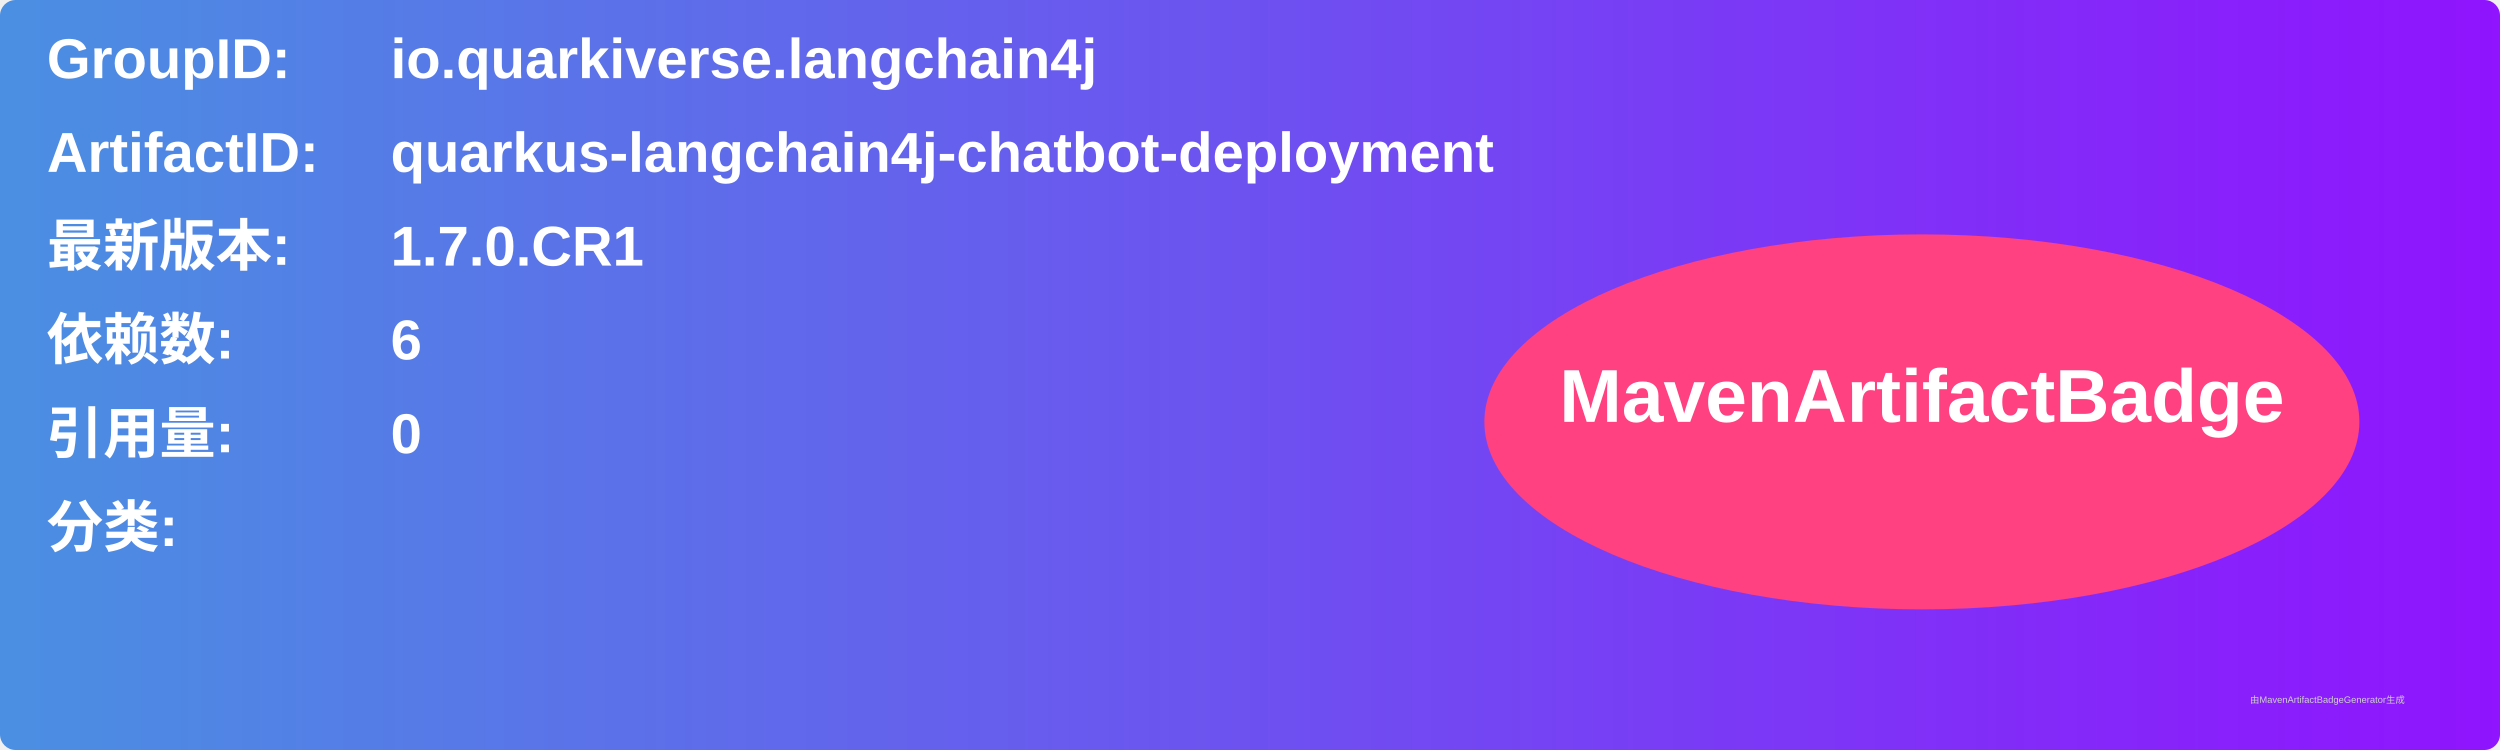
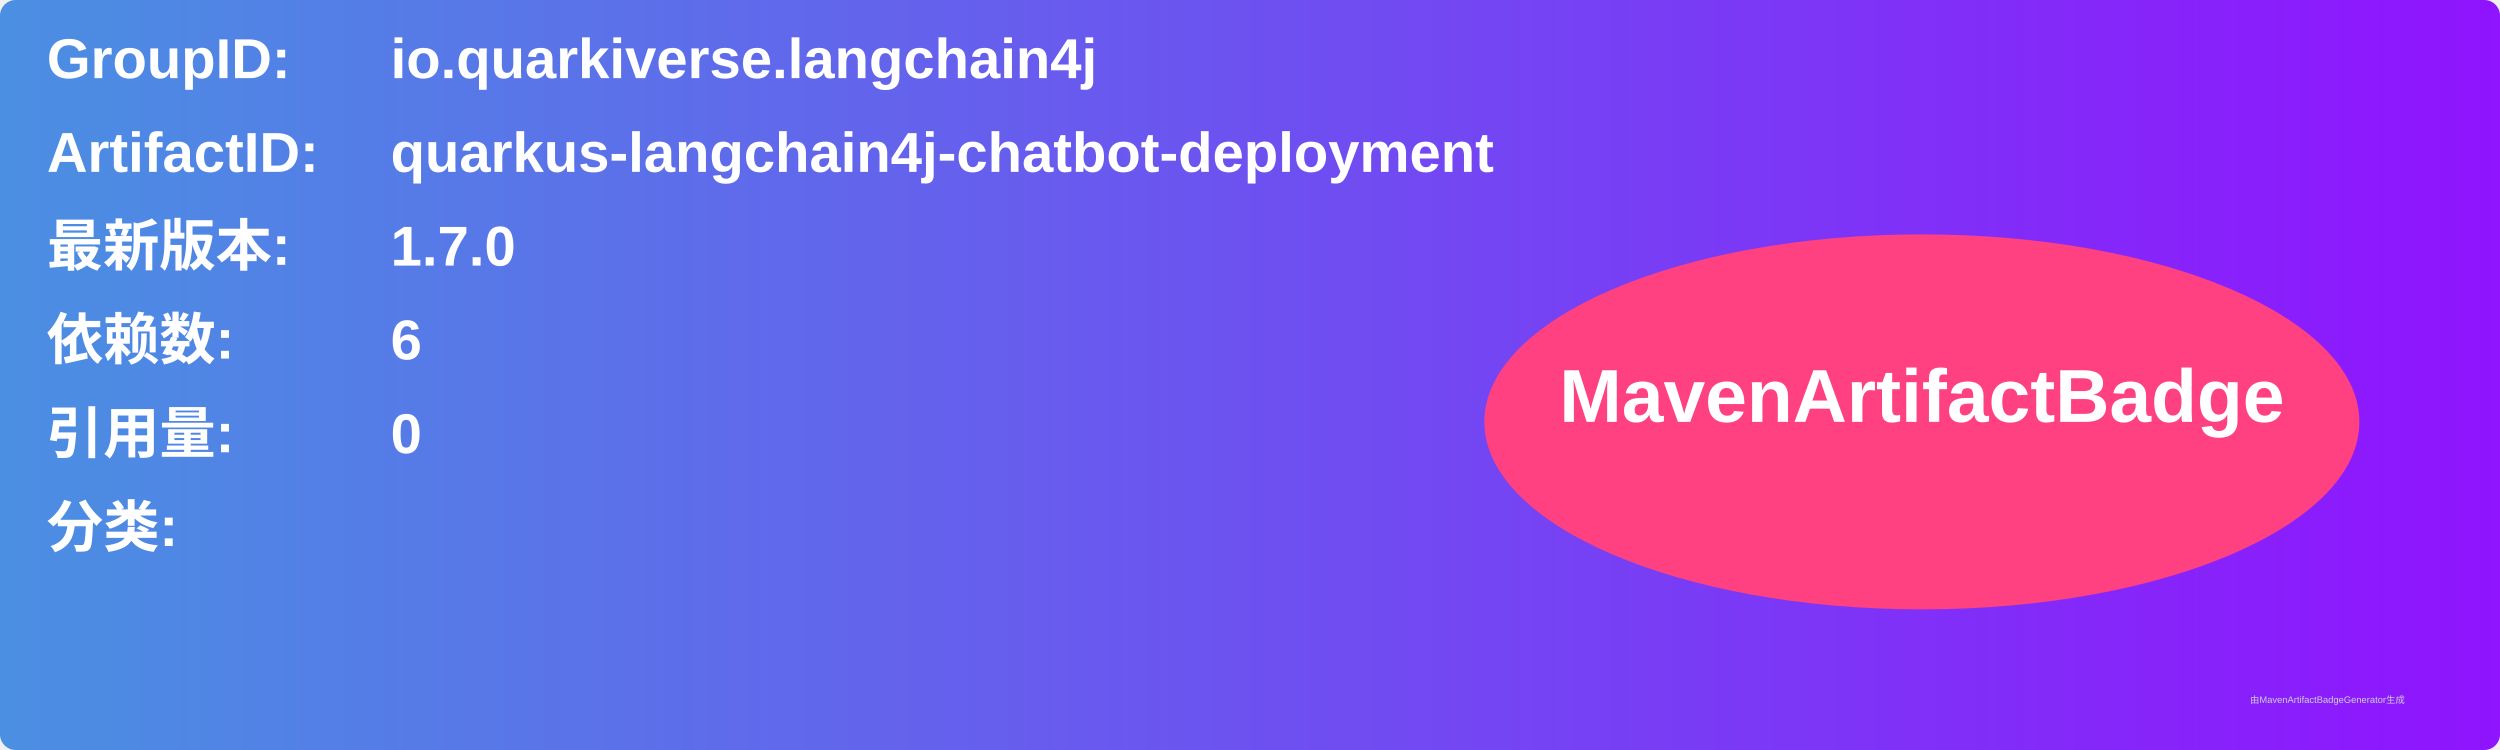
<svg xmlns="http://www.w3.org/2000/svg" width="800" height="240" viewBox="0 0 800 240">
  <linearGradient id="grad" x1="0%" y1="0%" x2="100%" y2="0%">
    <stop offset="0%" stop-color="#4a90e2" />
    <stop offset="100%" stop-color="#9013fe" />
  </linearGradient>
  <rect width="100%" height="100%" rx="5" ry="5" fill="url(#grad)" />
  <g transform="translate(15, 15)">
    <text x="0" y="10" font-family="Arial" font-size="18" fill="white" font-weight="bold" width="260">GroupID:</text>
    <text x="110" y="10" font-family="Arial" font-size="18" fill="white" font-weight="bold" width="460">io.quarkiverse.langchain4j</text>
    <text x="0" y="40" font-family="Arial" font-size="18" fill="white" font-weight="bold" width="260">ArtifactID:</text>
    <text x="110" y="40" font-family="Arial" font-size="18" fill="white" font-weight="bold" width="460">quarkus-langchain4j-chatbot-deployment</text>
    <text x="0" y="70" font-family="Arial" font-size="18" fill="white" font-weight="bold">最新版本:</text>
    <text x="110" y="70" font-family="Arial" font-size="18" fill="white" font-weight="bold">
-       <tspan font-weight="bold">1.7.0.CR1</tspan>
+       <tspan font-weight="bold">1.7.0</tspan>
    </text>
    <text x="0" y="100" font-family="Arial" font-size="18" fill="white" font-weight="bold">依赖数: </text>
    <text x="110" y="100" font-family="Arial" font-size="18" fill="white">
      <tspan font-weight="bold">6</tspan>
    </text>
    <text x="0" y="130" font-family="Arial" font-size="18" fill="white" font-weight="bold">引用量: </text>
    <text x="110" y="130" font-family="Arial" font-size="18" fill="white">
      <tspan font-weight="bold">0</tspan>
    </text>
    <text x="0" y="160" font-family="Arial" font-size="18" fill="white" font-weight="bold">分类:</text>
    <text x="10" y="190" font-family="Arial" font-size="10" fill="white">
      <tspan font-weight="bold" />
    </text>
    <ellipse cx="600" cy="120" rx="140" ry="60" fill="#ff4081" />
    <text x="600" y="120" text-anchor="middle" font-family="Arial" font-size="24" fill="white" font-weight="bold">MavenArtifactBadge</text>
  </g>
  <text x="720" y="225" font-family="Arial" font-size="3" fill="#d0d0d0">由MavenArtifactBadgeGenerator生成</text>
</svg>
